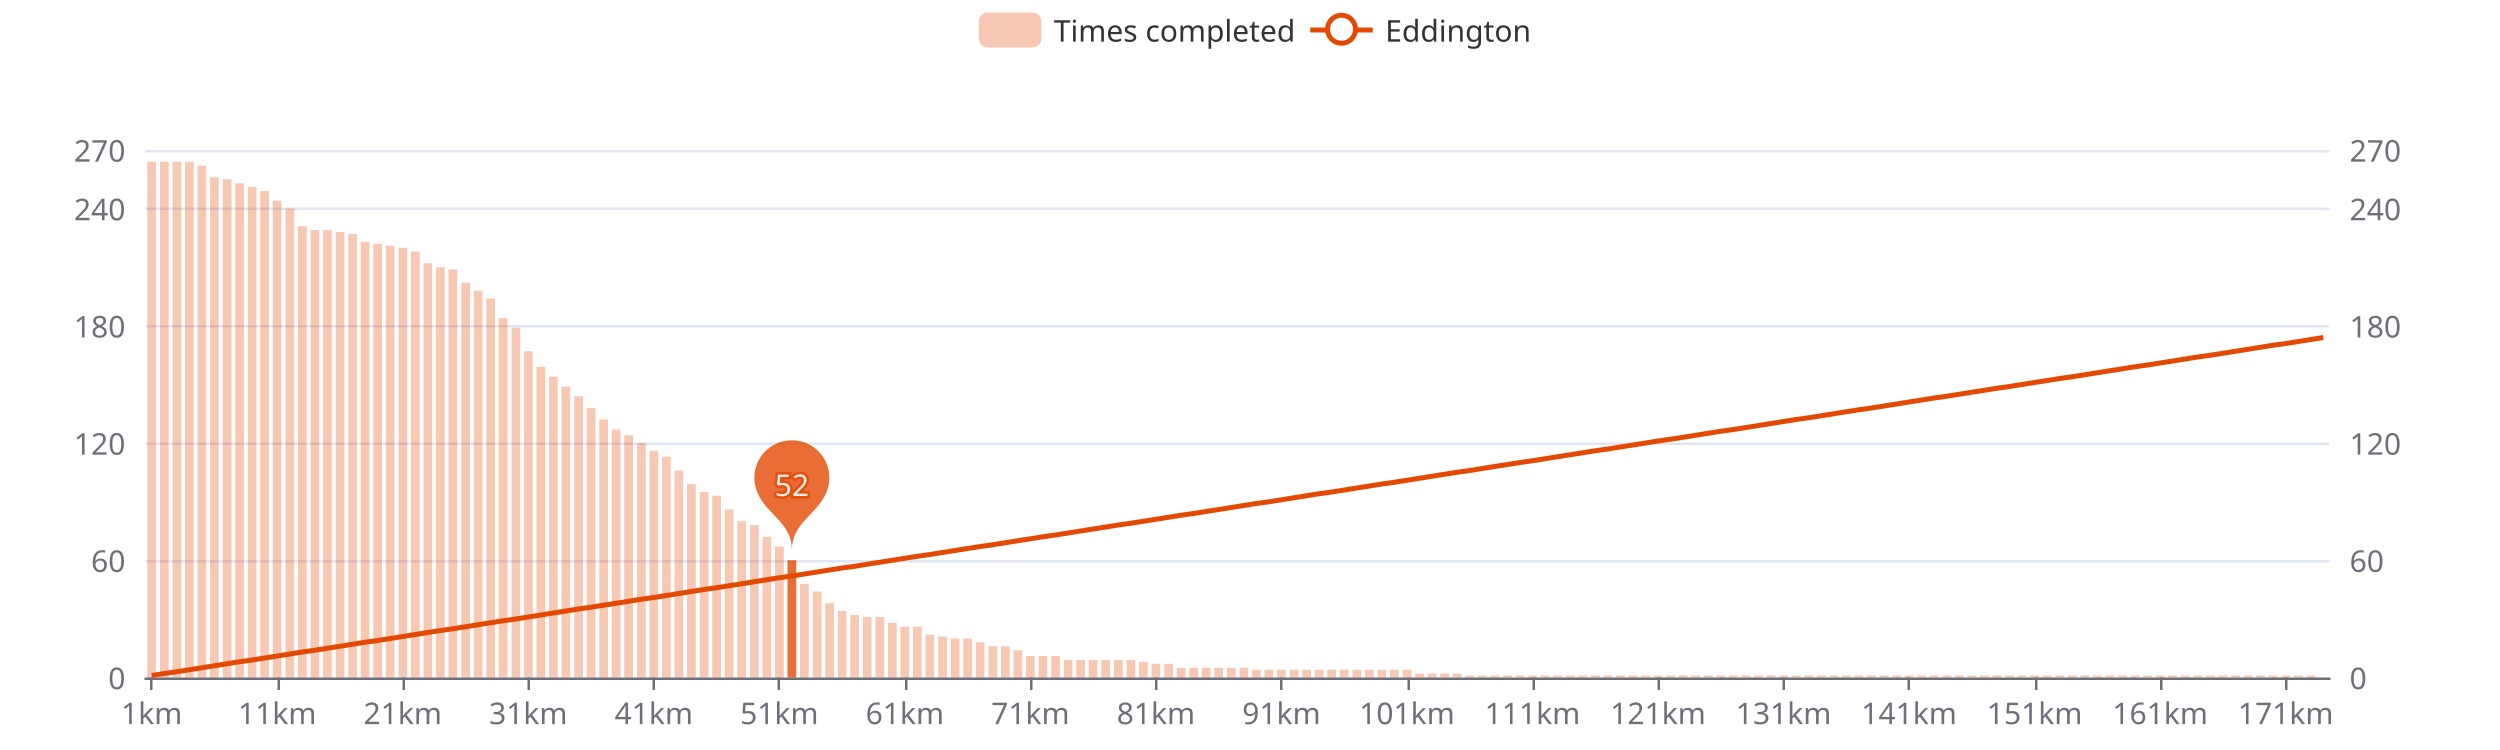
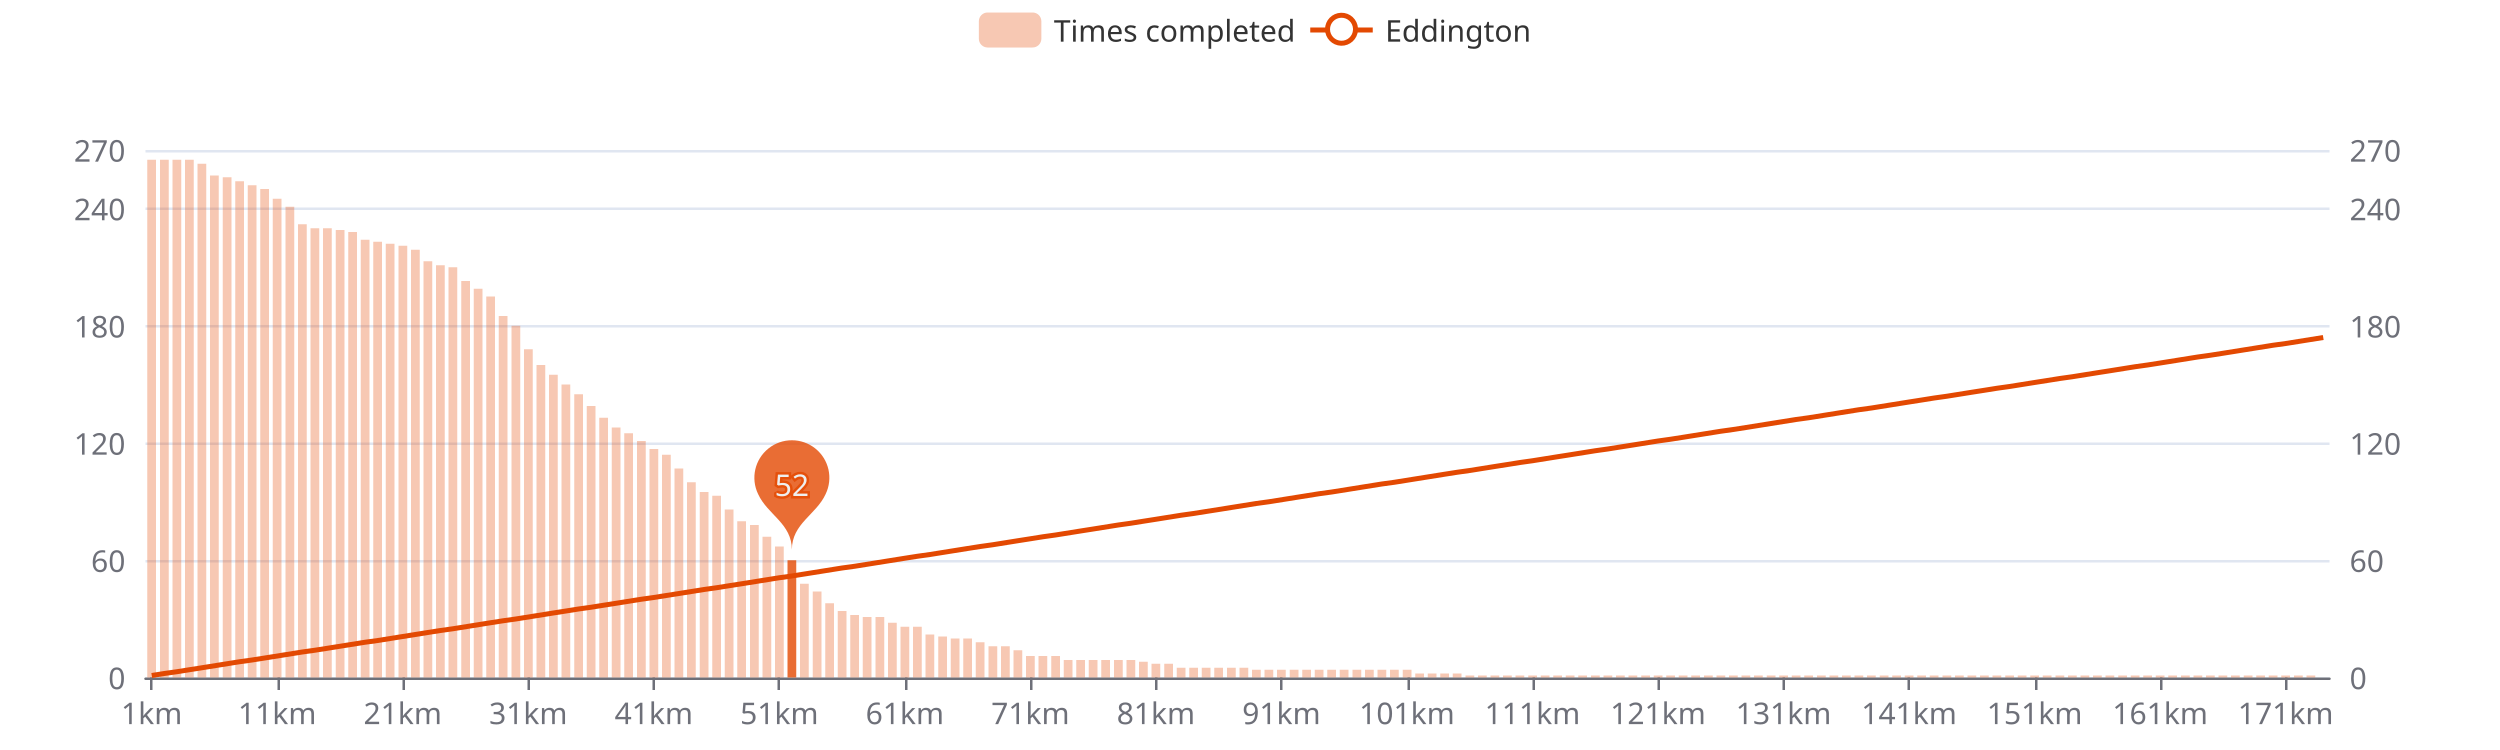
<svg xmlns="http://www.w3.org/2000/svg" width="1000" height="300" version="1.1" baseProfile="full" viewBox="0 0 1000 300">
  <rect width="1000" height="300" x="0" y="0" id="0" fill="#ffffff" />
  <path d="M58.2 271.5L931.8 271.5" fill="none" stroke="#E0E6F1" />
  <path d="M58.2 224.5L931.8 224.5" fill="none" stroke="#E0E6F1" />
  <path d="M58.2 177.5L931.8 177.5" fill="none" stroke="#E0E6F1" />
  <path d="M58.2 130.5L931.8 130.5" fill="none" stroke="#E0E6F1" />
  <path d="M58.2 83.5L931.8 83.5" fill="none" stroke="#E0E6F1" />
  <path d="M58.2 60.5L931.8 60.5" fill="none" stroke="#E0E6F1" />
  <path d="M58.2 271.5L931.8 271.5" fill="none" stroke="#6E7079" stroke-linecap="round" />
  <path d="M60.5 271L60.5 276" fill="none" stroke="#6E7079" />
  <path d="M111.5 271L111.5 276" fill="none" stroke="#6E7079" />
  <path d="M161.5 271L161.5 276" fill="none" stroke="#6E7079" />
  <path d="M211.5 271L211.5 276" fill="none" stroke="#6E7079" />
  <path d="M261.5 271L261.5 276" fill="none" stroke="#6E7079" />
  <path d="M311.5 271L311.5 276" fill="none" stroke="#6E7079" />
  <path d="M362.5 271L362.5 276" fill="none" stroke="#6E7079" />
  <path d="M412.5 271L412.5 276" fill="none" stroke="#6E7079" />
  <path d="M462.5 271L462.5 276" fill="none" stroke="#6E7079" />
  <path d="M512.5 271L512.5 276" fill="none" stroke="#6E7079" />
  <path d="M563.5 271L563.5 276" fill="none" stroke="#6E7079" />
  <path d="M613.5 271L613.5 276" fill="none" stroke="#6E7079" />
  <path d="M663.5 271L663.5 276" fill="none" stroke="#6E7079" />
  <path d="M713.5 271L713.5 276" fill="none" stroke="#6E7079" />
  <path d="M763.5 271L763.5 276" fill="none" stroke="#6E7079" />
  <path d="M814.5 271L814.5 276" fill="none" stroke="#6E7079" />
  <path d="M864.5 271L864.5 276" fill="none" stroke="#6E7079" />
  <path d="M914.5 271L914.5 276" fill="none" stroke="#6E7079" />
  <text dominant-baseline="central" text-anchor="end" style="font-size:12px;font-family:sans-serif;" transform="translate(50.16 271)" fill="#6E7079">0</text>
  <text dominant-baseline="central" text-anchor="end" style="font-size:12px;font-family:sans-serif;" transform="translate(50.16 224.1111)" fill="#6E7079">60</text>
  <text dominant-baseline="central" text-anchor="end" style="font-size:12px;font-family:sans-serif;" transform="translate(50.16 177.2222)" fill="#6E7079">120</text>
  <text dominant-baseline="central" text-anchor="end" style="font-size:12px;font-family:sans-serif;" transform="translate(50.16 130.3333)" fill="#6E7079">180</text>
  <text dominant-baseline="central" text-anchor="end" style="font-size:12px;font-family:sans-serif;" transform="translate(50.16 83.4444)" fill="#6E7079">240</text>
  <text dominant-baseline="central" text-anchor="end" style="font-size:12px;font-family:sans-serif;" transform="translate(50.16 60)" fill="#6E7079">270</text>
  <text dominant-baseline="central" text-anchor="start" style="font-size:12px;font-family:sans-serif;" transform="translate(939.84 271)" fill="#6E7079">0</text>
  <text dominant-baseline="central" text-anchor="start" style="font-size:12px;font-family:sans-serif;" transform="translate(939.84 224.1111)" fill="#6E7079">60</text>
  <text dominant-baseline="central" text-anchor="start" style="font-size:12px;font-family:sans-serif;" transform="translate(939.84 177.2222)" fill="#6E7079">120</text>
  <text dominant-baseline="central" text-anchor="start" style="font-size:12px;font-family:sans-serif;" transform="translate(939.84 130.3333)" fill="#6E7079">180</text>
  <text dominant-baseline="central" text-anchor="start" style="font-size:12px;font-family:sans-serif;" transform="translate(939.84 83.4444)" fill="#6E7079">240</text>
  <text dominant-baseline="central" text-anchor="start" style="font-size:12px;font-family:sans-serif;" transform="translate(939.84 60)" fill="#6E7079">270</text>
  <text dominant-baseline="central" text-anchor="middle" style="font-size:12px;font-family:sans-serif;" y="6" transform="translate(60.6706 279)" fill="#6E7079">1km</text>
  <text dominant-baseline="central" text-anchor="middle" style="font-size:12px;font-family:sans-serif;" y="6" transform="translate(110.8821 279)" fill="#6E7079">11km</text>
  <text dominant-baseline="central" text-anchor="middle" style="font-size:12px;font-family:sans-serif;" y="6" transform="translate(161.0936 279)" fill="#6E7079">21km</text>
  <text dominant-baseline="central" text-anchor="middle" style="font-size:12px;font-family:sans-serif;" y="6" transform="translate(211.3051 279)" fill="#6E7079">31km</text>
  <text dominant-baseline="central" text-anchor="middle" style="font-size:12px;font-family:sans-serif;" y="6" transform="translate(261.5166 279)" fill="#6E7079">41km</text>
  <text dominant-baseline="central" text-anchor="middle" style="font-size:12px;font-family:sans-serif;" y="6" transform="translate(311.728 279)" fill="#6E7079">51km</text>
  <text dominant-baseline="central" text-anchor="middle" style="font-size:12px;font-family:sans-serif;" y="6" transform="translate(361.9395 279)" fill="#6E7079">61km</text>
  <text dominant-baseline="central" text-anchor="middle" style="font-size:12px;font-family:sans-serif;" y="6" transform="translate(412.151 279)" fill="#6E7079">71km</text>
  <text dominant-baseline="central" text-anchor="middle" style="font-size:12px;font-family:sans-serif;" y="6" transform="translate(462.3625 279)" fill="#6E7079">81km</text>
  <text dominant-baseline="central" text-anchor="middle" style="font-size:12px;font-family:sans-serif;" y="6" transform="translate(512.574 279)" fill="#6E7079">91km</text>
  <text dominant-baseline="central" text-anchor="middle" style="font-size:12px;font-family:sans-serif;" y="6" transform="translate(562.7855 279)" fill="#6E7079">101km</text>
  <text dominant-baseline="central" text-anchor="middle" style="font-size:12px;font-family:sans-serif;" y="6" transform="translate(612.997 279)" fill="#6E7079">111km</text>
  <text dominant-baseline="central" text-anchor="middle" style="font-size:12px;font-family:sans-serif;" y="6" transform="translate(663.2085 279)" fill="#6E7079">121km</text>
  <text dominant-baseline="central" text-anchor="middle" style="font-size:12px;font-family:sans-serif;" y="6" transform="translate(713.42 279)" fill="#6E7079">131km</text>
  <text dominant-baseline="central" text-anchor="middle" style="font-size:12px;font-family:sans-serif;" y="6" transform="translate(763.6315 279)" fill="#6E7079">141km</text>
  <text dominant-baseline="central" text-anchor="middle" style="font-size:12px;font-family:sans-serif;" y="6" transform="translate(813.843 279)" fill="#6E7079">151km</text>
  <text dominant-baseline="central" text-anchor="middle" style="font-size:12px;font-family:sans-serif;" y="6" transform="translate(864.0545 279)" fill="#6E7079">161km</text>
  <text dominant-baseline="central" text-anchor="middle" style="font-size:12px;font-family:sans-serif;" y="6" transform="translate(914.266 279)" fill="#6E7079">171km</text>
-   <path d="M58.9 271l3.5 0l0 -206.3l-3.5 0Z" fill="rgb(227,73,2)" fill-opacity="0.3" />
-   <path d="M64 271l3.5 0l0 -206.3l-3.5 0Z" fill="rgb(227,73,2)" fill-opacity="0.3" />
-   <path d="M69 271l3.5 0l0 -206.3l-3.5 0Z" fill="rgb(227,73,2)" fill-opacity="0.3" />
-   <path d="M74 271l3.5 0l0 -206.3l-3.5 0Z" fill="rgb(227,73,2)" fill-opacity="0.3" />
-   <path d="M79 271l3.5 0l0 -204.7l-3.5 0Z" fill="rgb(227,73,2)" fill-opacity="0.3" />
-   <path d="M84 271l3.5 0l0 -200.1l-3.5 0Z" fill="rgb(227,73,2)" fill-opacity="0.3" />
-   <path d="M89.1 271l3.5 0l0 -199.3l-3.5 0Z" fill="rgb(227,73,2)" fill-opacity="0.3" />
-   <path d="M94.1 271l3.5 0l0 -197.7l-3.5 0Z" fill="rgb(227,73,2)" fill-opacity="0.3" />
-   <path d="M99.1 271l3.5 0l0 -196.2l-3.5 0Z" fill="rgb(227,73,2)" fill-opacity="0.3" />
-   <path d="M104.1 271l3.5 0l0 -194.6l-3.5 0Z" fill="rgb(227,73,2)" fill-opacity="0.3" />
-   <path d="M109.1 271l3.5 0l0 -190.7l-3.5 0Z" fill="rgb(227,73,2)" fill-opacity="0.3" />
-   <path d="M114.2 271l3.5 0l0 -187.6l-3.5 0Z" fill="rgb(227,73,2)" fill-opacity="0.3" />
-   <path d="M119.2 271l3.5 0l0 -180.5l-3.5 0Z" fill="rgb(227,73,2)" fill-opacity="0.3" />
-   <path d="M124.2 271l3.5 0l0 -179l-3.5 0Z" fill="rgb(227,73,2)" fill-opacity="0.3" />
-   <path d="M129.2 271l3.5 0l0 -179l-3.5 0Z" fill="rgb(227,73,2)" fill-opacity="0.3" />
-   <path d="M134.3 271l3.5 0l0 -178.2l-3.5 0Z" fill="rgb(227,73,2)" fill-opacity="0.3" />
-   <path d="M139.3 271l3.5 0l0 -177.4l-3.5 0Z" fill="rgb(227,73,2)" fill-opacity="0.3" />
-   <path d="M144.3 271l3.5 0l0 -174.3l-3.5 0Z" fill="rgb(227,73,2)" fill-opacity="0.3" />
-   <path d="M149.3 271l3.5 0l0 -173.5l-3.5 0Z" fill="rgb(227,73,2)" fill-opacity="0.3" />
-   <path d="M154.3 271l3.5 0l0 -172.7l-3.5 0Z" fill="rgb(227,73,2)" fill-opacity="0.3" />
-   <path d="M159.4 271l3.5 0l0 -171.9l-3.5 0Z" fill="rgb(227,73,2)" fill-opacity="0.3" />
-   <path d="M164.4 271l3.5 0l0 -170.4l-3.5 0Z" fill="rgb(227,73,2)" fill-opacity="0.3" />
-   <path d="M169.4 271l3.5 0l0 -165.7l-3.5 0Z" fill="rgb(227,73,2)" fill-opacity="0.3" />
-   <path d="M174.4 271l3.5 0l0 -164.1l-3.5 0Z" fill="rgb(227,73,2)" fill-opacity="0.3" />
-   <path d="M179.4 271l3.5 0l0 -163.3l-3.5 0Z" fill="rgb(227,73,2)" fill-opacity="0.3" />
-   <path d="M184.5 271l3.5 0l0 -157.9l-3.5 0Z" fill="rgb(227,73,2)" fill-opacity="0.3" />
-   <path d="M189.5 271l3.5 0l0 -154.7l-3.5 0Z" fill="rgb(227,73,2)" fill-opacity="0.3" />
-   <path d="M194.5 271l3.5 0l0 -151.6l-3.5 0Z" fill="rgb(227,73,2)" fill-opacity="0.3" />
-   <path d="M199.5 271l3.5 0l0 -143.8l-3.5 0Z" fill="rgb(227,73,2)" fill-opacity="0.3" />
-   <path d="M204.6 271l3.5 0l0 -139.9l-3.5 0Z" fill="rgb(227,73,2)" fill-opacity="0.3" />
-   <path d="M209.6 271l3.5 0l0 -130.5l-3.5 0Z" fill="rgb(227,73,2)" fill-opacity="0.3" />
-   <path d="M214.6 271l3.5 0l0 -124.3l-3.5 0Z" fill="rgb(227,73,2)" fill-opacity="0.3" />
-   <path d="M219.6 271l3.5 0l0 -120.3l-3.5 0Z" fill="rgb(227,73,2)" fill-opacity="0.3" />
-   <path d="M224.6 271l3.5 0l0 -116.4l-3.5 0Z" fill="rgb(227,73,2)" fill-opacity="0.3" />
-   <path d="M229.7 271l3.5 0l0 -112.5l-3.5 0Z" fill="rgb(227,73,2)" fill-opacity="0.3" />
-   <path d="M234.7 271l3.5 0l0 -107.8l-3.5 0Z" fill="rgb(227,73,2)" fill-opacity="0.3" />
-   <path d="M239.7 271l3.5 0l0 -103.2l-3.5 0Z" fill="rgb(227,73,2)" fill-opacity="0.3" />
-   <path d="M244.7 271l3.5 0l0 -99.2l-3.5 0Z" fill="rgb(227,73,2)" fill-opacity="0.3" />
-   <path d="M249.7 271l3.5 0l0 -96.9l-3.5 0Z" fill="rgb(227,73,2)" fill-opacity="0.3" />
-   <path d="M254.8 271l3.5 0l0 -93.8l-3.5 0Z" fill="rgb(227,73,2)" fill-opacity="0.3" />
-   <path d="M259.8 271l3.5 0l0 -90.7l-3.5 0Z" fill="rgb(227,73,2)" fill-opacity="0.3" />
-   <path d="M264.8 271l3.5 0l0 -88.3l-3.5 0Z" fill="rgb(227,73,2)" fill-opacity="0.3" />
-   <path d="M269.8 271l3.5 0l0 -82.8l-3.5 0Z" fill="rgb(227,73,2)" fill-opacity="0.3" />
-   <path d="M274.8 271l3.5 0l0 -77.4l-3.5 0Z" fill="rgb(227,73,2)" fill-opacity="0.3" />
+   <path d="M58.9 271l3.5 0l0 -207.1l-3.5 0Z" fill="rgb(227,73,2)" fill-opacity="0.3" />
+   <path d="M64 271l3.5 0l0 -207.1l-3.5 0Z" fill="rgb(227,73,2)" fill-opacity="0.3" />
+   <path d="M69 271l3.5 0l0 -207.1l-3.5 0Z" fill="rgb(227,73,2)" fill-opacity="0.3" />
+   <path d="M74 271l3.5 0l0 -207.1l-3.5 0Z" fill="rgb(227,73,2)" fill-opacity="0.3" />
+   <path d="M79 271l3.5 0l0 -205.5l-3.5 0Z" fill="rgb(227,73,2)" fill-opacity="0.3" />
+   <path d="M84 271l3.5 0l0 -200.8l-3.5 0Z" fill="rgb(227,73,2)" fill-opacity="0.3" />
+   <path d="M89.1 271l3.5 0l0 -200.1l-3.5 0Z" fill="rgb(227,73,2)" fill-opacity="0.3" />
+   <path d="M94.1 271l3.5 0l0 -198.5l-3.5 0Z" fill="rgb(227,73,2)" fill-opacity="0.3" />
+   <path d="M99.1 271l3.5 0l0 -196.9l-3.5 0Z" fill="rgb(227,73,2)" fill-opacity="0.3" />
+   <path d="M104.1 271l3.5 0l0 -195.4l-3.5 0Z" fill="rgb(227,73,2)" fill-opacity="0.3" />
+   <path d="M109.1 271l3.5 0l0 -191.5l-3.5 0Z" fill="rgb(227,73,2)" fill-opacity="0.3" />
+   <path d="M114.2 271l3.5 0l0 -188.3l-3.5 0Z" fill="rgb(227,73,2)" fill-opacity="0.3" />
+   <path d="M119.2 271l3.5 0l0 -181.3l-3.5 0Z" fill="rgb(227,73,2)" fill-opacity="0.3" />
+   <path d="M124.2 271l3.5 0l0 -179.7l-3.5 0Z" fill="rgb(227,73,2)" fill-opacity="0.3" />
+   <path d="M129.2 271l3.5 0l0 -179.7l-3.5 0Z" fill="rgb(227,73,2)" fill-opacity="0.3" />
+   <path d="M134.3 271l3.5 0l0 -179l-3.5 0Z" fill="rgb(227,73,2)" fill-opacity="0.3" />
+   <path d="M139.3 271l3.5 0l0 -178.2l-3.5 0Z" fill="rgb(227,73,2)" fill-opacity="0.3" />
+   <path d="M144.3 271l3.5 0l0 -175.1l-3.5 0Z" fill="rgb(227,73,2)" fill-opacity="0.3" />
+   <path d="M149.3 271l3.5 0l0 -174.3l-3.5 0Z" fill="rgb(227,73,2)" fill-opacity="0.3" />
+   <path d="M154.3 271l3.5 0l0 -173.5l-3.5 0Z" fill="rgb(227,73,2)" fill-opacity="0.3" />
+   <path d="M159.4 271l3.5 0l0 -172.7l-3.5 0Z" fill="rgb(227,73,2)" fill-opacity="0.3" />
+   <path d="M164.4 271l3.5 0l0 -171.1l-3.5 0Z" fill="rgb(227,73,2)" fill-opacity="0.3" />
+   <path d="M169.4 271l3.5 0l0 -166.5l-3.5 0Z" fill="rgb(227,73,2)" fill-opacity="0.3" />
+   <path d="M174.4 271l3.5 0l0 -164.9l-3.5 0Z" fill="rgb(227,73,2)" fill-opacity="0.3" />
+   <path d="M179.4 271l3.5 0l0 -164.1l-3.5 0Z" fill="rgb(227,73,2)" fill-opacity="0.3" />
+   <path d="M184.5 271l3.5 0l0 -158.6l-3.5 0Z" fill="rgb(227,73,2)" fill-opacity="0.3" />
+   <path d="M189.5 271l3.5 0l0 -155.5l-3.5 0Z" fill="rgb(227,73,2)" fill-opacity="0.3" />
+   <path d="M194.5 271l3.5 0l0 -152.4l-3.5 0Z" fill="rgb(227,73,2)" fill-opacity="0.3" />
+   <path d="M199.5 271l3.5 0l0 -144.6l-3.5 0Z" fill="rgb(227,73,2)" fill-opacity="0.3" />
+   <path d="M204.6 271l3.5 0l0 -140.7l-3.5 0Z" fill="rgb(227,73,2)" fill-opacity="0.3" />
+   <path d="M209.6 271l3.5 0l0 -131.3l-3.5 0Z" fill="rgb(227,73,2)" fill-opacity="0.3" />
+   <path d="M214.6 271l3.5 0l0 -125l-3.5 0Z" fill="rgb(227,73,2)" fill-opacity="0.3" />
+   <path d="M219.6 271l3.5 0l0 -121.1l-3.5 0Z" fill="rgb(227,73,2)" fill-opacity="0.3" />
+   <path d="M224.6 271l3.5 0l0 -117.2l-3.5 0Z" fill="rgb(227,73,2)" fill-opacity="0.3" />
+   <path d="M229.7 271l3.5 0l0 -113.3l-3.5 0Z" fill="rgb(227,73,2)" fill-opacity="0.3" />
+   <path d="M234.7 271l3.5 0l0 -108.6l-3.5 0Z" fill="rgb(227,73,2)" fill-opacity="0.3" />
+   <path d="M239.7 271l3.5 0l0 -103.9l-3.5 0Z" fill="rgb(227,73,2)" fill-opacity="0.3" />
+   <path d="M244.7 271l3.5 0l0 -100l-3.5 0Z" fill="rgb(227,73,2)" fill-opacity="0.3" />
+   <path d="M249.7 271l3.5 0l0 -97.7l-3.5 0Z" fill="rgb(227,73,2)" fill-opacity="0.3" />
+   <path d="M254.8 271l3.5 0l0 -94.6l-3.5 0Z" fill="rgb(227,73,2)" fill-opacity="0.3" />
+   <path d="M259.8 271l3.5 0l0 -91.4l-3.5 0Z" fill="rgb(227,73,2)" fill-opacity="0.3" />
+   <path d="M264.8 271l3.5 0l0 -89.1l-3.5 0Z" fill="rgb(227,73,2)" fill-opacity="0.3" />
+   <path d="M269.8 271l3.5 0l0 -83.6l-3.5 0Z" fill="rgb(227,73,2)" fill-opacity="0.3" />
+   <path d="M274.8 271l3.5 0l0 -78.1l-3.5 0Z" fill="rgb(227,73,2)" fill-opacity="0.3" />
  <path d="M279.9 271l3.5 0l0 -74.2l-3.5 0Z" fill="rgb(227,73,2)" fill-opacity="0.3" />
  <path d="M284.9 271l3.5 0l0 -72.7l-3.5 0Z" fill="rgb(227,73,2)" fill-opacity="0.3" />
  <path d="M289.9 271l3.5 0l0 -67.2l-3.5 0Z" fill="rgb(227,73,2)" fill-opacity="0.3" />
  <path d="M294.9 271l3.5 0l0 -62.5l-3.5 0Z" fill="rgb(227,73,2)" fill-opacity="0.3" />
  <path d="M300 271l3.5 0l0 -61l-3.5 0Z" fill="rgb(227,73,2)" fill-opacity="0.3" />
  <path d="M305 271l3.5 0l0 -56.3l-3.5 0Z" fill="rgb(227,73,2)" fill-opacity="0.3" />
  <path d="M310 271l3.5 0l0 -52.4l-3.5 0Z" fill="rgb(227,73,2)" fill-opacity="0.3" />
  <path d="M315 271l3.5 0l0 -46.9l-3.5 0Z" fill="rgb(227,73,2)" fill-opacity="0.8" />
  <path d="M320 271l3.5 0l0 -37.5l-3.5 0Z" fill="rgb(227,73,2)" fill-opacity="0.3" />
  <path d="M325.1 271l3.5 0l0 -34.4l-3.5 0Z" fill="rgb(227,73,2)" fill-opacity="0.3" />
  <path d="M330.1 271l3.5 0l0 -29.7l-3.5 0Z" fill="rgb(227,73,2)" fill-opacity="0.3" />
  <path d="M335.1 271l3.5 0l0 -26.6l-3.5 0Z" fill="rgb(227,73,2)" fill-opacity="0.3" />
  <path d="M340.1 271l3.5 0l0 -25l-3.5 0Z" fill="rgb(227,73,2)" fill-opacity="0.3" />
  <path d="M345.1 271l3.5 0l0 -24.2l-3.5 0Z" fill="rgb(227,73,2)" fill-opacity="0.3" />
  <path d="M350.2 271l3.5 0l0 -24.2l-3.5 0Z" fill="rgb(227,73,2)" fill-opacity="0.3" />
  <path d="M355.2 271l3.5 0l0 -21.9l-3.5 0Z" fill="rgb(227,73,2)" fill-opacity="0.3" />
  <path d="M360.2 271l3.5 0l0 -20.3l-3.5 0Z" fill="rgb(227,73,2)" fill-opacity="0.3" />
  <path d="M365.2 271l3.5 0l0 -20.3l-3.5 0Z" fill="rgb(227,73,2)" fill-opacity="0.3" />
  <path d="M370.2 271l3.5 0l0 -17.2l-3.5 0Z" fill="rgb(227,73,2)" fill-opacity="0.3" />
  <path d="M375.3 271l3.5 0l0 -16.4l-3.5 0Z" fill="rgb(227,73,2)" fill-opacity="0.3" />
  <path d="M380.3 271l3.5 0l0 -15.6l-3.5 0Z" fill="rgb(227,73,2)" fill-opacity="0.3" />
  <path d="M385.3 271l3.5 0l0 -15.6l-3.5 0Z" fill="rgb(227,73,2)" fill-opacity="0.3" />
  <path d="M390.3 271l3.5 0l0 -14.1l-3.5 0Z" fill="rgb(227,73,2)" fill-opacity="0.3" />
  <path d="M395.4 271l3.5 0l0 -12.5l-3.5 0Z" fill="rgb(227,73,2)" fill-opacity="0.3" />
  <path d="M400.4 271l3.5 0l0 -12.5l-3.5 0Z" fill="rgb(227,73,2)" fill-opacity="0.3" />
  <path d="M405.4 271l3.5 0l0 -10.9l-3.5 0Z" fill="rgb(227,73,2)" fill-opacity="0.3" />
  <path d="M410.4 271l3.5 0l0 -8.6l-3.5 0Z" fill="rgb(227,73,2)" fill-opacity="0.3" />
  <path d="M415.4 271l3.5 0l0 -8.6l-3.5 0Z" fill="rgb(227,73,2)" fill-opacity="0.3" />
  <path d="M420.5 271l3.5 0l0 -8.6l-3.5 0Z" fill="rgb(227,73,2)" fill-opacity="0.3" />
  <path d="M425.5 271l3.5 0l0 -7l-3.5 0Z" fill="rgb(227,73,2)" fill-opacity="0.3" />
  <path d="M430.5 271l3.5 0l0 -7l-3.5 0Z" fill="rgb(227,73,2)" fill-opacity="0.3" />
  <path d="M435.5 271l3.5 0l0 -7l-3.5 0Z" fill="rgb(227,73,2)" fill-opacity="0.3" />
  <path d="M440.5 271l3.5 0l0 -7l-3.5 0Z" fill="rgb(227,73,2)" fill-opacity="0.3" />
  <path d="M445.6 271l3.5 0l0 -7l-3.5 0Z" fill="rgb(227,73,2)" fill-opacity="0.3" />
  <path d="M450.6 271l3.5 0l0 -7l-3.5 0Z" fill="rgb(227,73,2)" fill-opacity="0.3" />
  <path d="M455.6 271l3.5 0l0 -6.3l-3.5 0Z" fill="rgb(227,73,2)" fill-opacity="0.3" />
  <path d="M460.6 271l3.5 0l0 -5.5l-3.5 0Z" fill="rgb(227,73,2)" fill-opacity="0.3" />
  <path d="M465.7 271l3.5 0l0 -5.5l-3.5 0Z" fill="rgb(227,73,2)" fill-opacity="0.3" />
  <path d="M470.7 271l3.5 0l0 -3.9l-3.5 0Z" fill="rgb(227,73,2)" fill-opacity="0.3" />
  <path d="M475.7 271l3.5 0l0 -3.9l-3.5 0Z" fill="rgb(227,73,2)" fill-opacity="0.3" />
  <path d="M480.7 271l3.5 0l0 -3.9l-3.5 0Z" fill="rgb(227,73,2)" fill-opacity="0.3" />
  <path d="M485.7 271l3.5 0l0 -3.9l-3.5 0Z" fill="rgb(227,73,2)" fill-opacity="0.3" />
  <path d="M490.8 271l3.5 0l0 -3.9l-3.5 0Z" fill="rgb(227,73,2)" fill-opacity="0.3" />
  <path d="M495.8 271l3.5 0l0 -3.9l-3.5 0Z" fill="rgb(227,73,2)" fill-opacity="0.3" />
  <path d="M500.8 271l3.5 0l0 -3.1l-3.5 0Z" fill="rgb(227,73,2)" fill-opacity="0.3" />
  <path d="M505.8 271l3.5 0l0 -3.1l-3.5 0Z" fill="rgb(227,73,2)" fill-opacity="0.3" />
  <path d="M510.8 271l3.5 0l0 -3.1l-3.5 0Z" fill="rgb(227,73,2)" fill-opacity="0.3" />
  <path d="M515.9 271l3.5 0l0 -3.1l-3.5 0Z" fill="rgb(227,73,2)" fill-opacity="0.3" />
  <path d="M520.9 271l3.5 0l0 -3.1l-3.5 0Z" fill="rgb(227,73,2)" fill-opacity="0.3" />
  <path d="M525.9 271l3.5 0l0 -3.1l-3.5 0Z" fill="rgb(227,73,2)" fill-opacity="0.3" />
  <path d="M530.9 271l3.5 0l0 -3.1l-3.5 0Z" fill="rgb(227,73,2)" fill-opacity="0.3" />
  <path d="M535.9 271l3.5 0l0 -3.1l-3.5 0Z" fill="rgb(227,73,2)" fill-opacity="0.3" />
  <path d="M541 271l3.5 0l0 -3.1l-3.5 0Z" fill="rgb(227,73,2)" fill-opacity="0.3" />
  <path d="M546 271l3.5 0l0 -3.1l-3.5 0Z" fill="rgb(227,73,2)" fill-opacity="0.3" />
  <path d="M551 271l3.5 0l0 -3.1l-3.5 0Z" fill="rgb(227,73,2)" fill-opacity="0.3" />
  <path d="M556 271l3.5 0l0 -3.1l-3.5 0Z" fill="rgb(227,73,2)" fill-opacity="0.3" />
  <path d="M561.1 271l3.5 0l0 -3.1l-3.5 0Z" fill="rgb(227,73,2)" fill-opacity="0.3" />
  <path d="M566.1 271l3.5 0l0 -1.6l-3.5 0Z" fill="rgb(227,73,2)" fill-opacity="0.3" />
  <path d="M571.1 271l3.5 0l0 -1.6l-3.5 0Z" fill="rgb(227,73,2)" fill-opacity="0.3" />
  <path d="M576.1 271l3.5 0l0 -1.6l-3.5 0Z" fill="rgb(227,73,2)" fill-opacity="0.3" />
  <path d="M581.1 271l3.5 0l0 -1.6l-3.5 0Z" fill="rgb(227,73,2)" fill-opacity="0.3" />
  <path d="M586.2 271l3.5 0l0 -0.8l-3.5 0Z" fill="rgb(227,73,2)" fill-opacity="0.3" />
  <path d="M591.2 271l3.5 0l0 -0.8l-3.5 0Z" fill="rgb(227,73,2)" fill-opacity="0.3" />
  <path d="M596.2 271l3.5 0l0 -0.8l-3.5 0Z" fill="rgb(227,73,2)" fill-opacity="0.3" />
  <path d="M601.2 271l3.5 0l0 -0.8l-3.5 0Z" fill="rgb(227,73,2)" fill-opacity="0.3" />
  <path d="M606.2 271l3.5 0l0 -0.8l-3.5 0Z" fill="rgb(227,73,2)" fill-opacity="0.3" />
  <path d="M611.3 271l3.5 0l0 -0.8l-3.5 0Z" fill="rgb(227,73,2)" fill-opacity="0.3" />
  <path d="M616.3 271l3.5 0l0 -0.8l-3.5 0Z" fill="rgb(227,73,2)" fill-opacity="0.3" />
  <path d="M621.3 271l3.5 0l0 -0.8l-3.5 0Z" fill="rgb(227,73,2)" fill-opacity="0.3" />
  <path d="M626.3 271l3.5 0l0 -0.8l-3.5 0Z" fill="rgb(227,73,2)" fill-opacity="0.3" />
  <path d="M631.3 271l3.5 0l0 -0.8l-3.5 0Z" fill="rgb(227,73,2)" fill-opacity="0.3" />
  <path d="M636.4 271l3.5 0l0 -0.8l-3.5 0Z" fill="rgb(227,73,2)" fill-opacity="0.3" />
  <path d="M641.4 271l3.5 0l0 -0.8l-3.5 0Z" fill="rgb(227,73,2)" fill-opacity="0.3" />
  <path d="M646.4 271l3.5 0l0 -0.8l-3.5 0Z" fill="rgb(227,73,2)" fill-opacity="0.3" />
  <path d="M651.4 271l3.5 0l0 -0.8l-3.5 0Z" fill="rgb(227,73,2)" fill-opacity="0.3" />
  <path d="M656.5 271l3.5 0l0 -0.8l-3.5 0Z" fill="rgb(227,73,2)" fill-opacity="0.3" />
  <path d="M661.5 271l3.5 0l0 -0.8l-3.5 0Z" fill="rgb(227,73,2)" fill-opacity="0.3" />
  <path d="M666.5 271l3.5 0l0 -0.8l-3.5 0Z" fill="rgb(227,73,2)" fill-opacity="0.3" />
  <path d="M671.5 271l3.5 0l0 -0.8l-3.5 0Z" fill="rgb(227,73,2)" fill-opacity="0.3" />
  <path d="M676.5 271l3.5 0l0 -0.8l-3.5 0Z" fill="rgb(227,73,2)" fill-opacity="0.3" />
  <path d="M681.6 271l3.5 0l0 -0.8l-3.5 0Z" fill="rgb(227,73,2)" fill-opacity="0.3" />
  <path d="M686.6 271l3.5 0l0 -0.8l-3.5 0Z" fill="rgb(227,73,2)" fill-opacity="0.3" />
  <path d="M691.6 271l3.5 0l0 -0.8l-3.5 0Z" fill="rgb(227,73,2)" fill-opacity="0.3" />
  <path d="M696.6 271l3.5 0l0 -0.8l-3.5 0Z" fill="rgb(227,73,2)" fill-opacity="0.3" />
  <path d="M701.6 271l3.5 0l0 -0.8l-3.5 0Z" fill="rgb(227,73,2)" fill-opacity="0.3" />
  <path d="M706.7 271l3.5 0l0 -0.8l-3.5 0Z" fill="rgb(227,73,2)" fill-opacity="0.3" />
  <path d="M711.7 271l3.5 0l0 -0.8l-3.5 0Z" fill="rgb(227,73,2)" fill-opacity="0.3" />
  <path d="M716.7 271l3.5 0l0 -0.8l-3.5 0Z" fill="rgb(227,73,2)" fill-opacity="0.3" />
  <path d="M721.7 271l3.5 0l0 -0.8l-3.5 0Z" fill="rgb(227,73,2)" fill-opacity="0.3" />
  <path d="M726.8 271l3.5 0l0 -0.8l-3.5 0Z" fill="rgb(227,73,2)" fill-opacity="0.3" />
  <path d="M731.8 271l3.5 0l0 -0.8l-3.5 0Z" fill="rgb(227,73,2)" fill-opacity="0.3" />
  <path d="M736.8 271l3.5 0l0 -0.8l-3.5 0Z" fill="rgb(227,73,2)" fill-opacity="0.3" />
  <path d="M741.8 271l3.5 0l0 -0.8l-3.5 0Z" fill="rgb(227,73,2)" fill-opacity="0.3" />
  <path d="M746.8 271l3.5 0l0 -0.8l-3.5 0Z" fill="rgb(227,73,2)" fill-opacity="0.3" />
  <path d="M751.9 271l3.5 0l0 -0.8l-3.5 0Z" fill="rgb(227,73,2)" fill-opacity="0.3" />
  <path d="M756.9 271l3.5 0l0 -0.8l-3.5 0Z" fill="rgb(227,73,2)" fill-opacity="0.3" />
  <path d="M761.9 271l3.5 0l0 -0.8l-3.5 0Z" fill="rgb(227,73,2)" fill-opacity="0.3" />
  <path d="M766.9 271l3.5 0l0 -0.8l-3.5 0Z" fill="rgb(227,73,2)" fill-opacity="0.3" />
  <path d="M771.9 271l3.5 0l0 -0.8l-3.5 0Z" fill="rgb(227,73,2)" fill-opacity="0.3" />
  <path d="M777 271l3.5 0l0 -0.8l-3.5 0Z" fill="rgb(227,73,2)" fill-opacity="0.3" />
  <path d="M782 271l3.5 0l0 -0.8l-3.5 0Z" fill="rgb(227,73,2)" fill-opacity="0.3" />
  <path d="M787 271l3.5 0l0 -0.8l-3.5 0Z" fill="rgb(227,73,2)" fill-opacity="0.3" />
  <path d="M792 271l3.5 0l0 -0.8l-3.5 0Z" fill="rgb(227,73,2)" fill-opacity="0.3" />
  <path d="M797 271l3.5 0l0 -0.8l-3.5 0Z" fill="rgb(227,73,2)" fill-opacity="0.3" />
  <path d="M802.1 271l3.5 0l0 -0.8l-3.5 0Z" fill="rgb(227,73,2)" fill-opacity="0.3" />
  <path d="M807.1 271l3.5 0l0 -0.8l-3.5 0Z" fill="rgb(227,73,2)" fill-opacity="0.3" />
  <path d="M812.1 271l3.5 0l0 -0.8l-3.5 0Z" fill="rgb(227,73,2)" fill-opacity="0.3" />
  <path d="M817.1 271l3.5 0l0 -0.8l-3.5 0Z" fill="rgb(227,73,2)" fill-opacity="0.3" />
  <path d="M822.2 271l3.5 0l0 -0.8l-3.5 0Z" fill="rgb(227,73,2)" fill-opacity="0.3" />
  <path d="M827.2 271l3.5 0l0 -0.8l-3.5 0Z" fill="rgb(227,73,2)" fill-opacity="0.3" />
  <path d="M832.2 271l3.5 0l0 -0.8l-3.5 0Z" fill="rgb(227,73,2)" fill-opacity="0.3" />
  <path d="M837.2 271l3.5 0l0 -0.8l-3.5 0Z" fill="rgb(227,73,2)" fill-opacity="0.3" />
  <path d="M842.2 271l3.5 0l0 -0.8l-3.5 0Z" fill="rgb(227,73,2)" fill-opacity="0.3" />
  <path d="M847.3 271l3.5 0l0 -0.8l-3.5 0Z" fill="rgb(227,73,2)" fill-opacity="0.3" />
  <path d="M852.3 271l3.5 0l0 -0.8l-3.5 0Z" fill="rgb(227,73,2)" fill-opacity="0.3" />
  <path d="M857.3 271l3.5 0l0 -0.8l-3.5 0Z" fill="rgb(227,73,2)" fill-opacity="0.3" />
  <path d="M862.3 271l3.5 0l0 -0.8l-3.5 0Z" fill="rgb(227,73,2)" fill-opacity="0.3" />
  <path d="M867.3 271l3.5 0l0 -0.8l-3.5 0Z" fill="rgb(227,73,2)" fill-opacity="0.3" />
  <path d="M872.4 271l3.5 0l0 -0.8l-3.5 0Z" fill="rgb(227,73,2)" fill-opacity="0.3" />
  <path d="M877.4 271l3.5 0l0 -0.8l-3.5 0Z" fill="rgb(227,73,2)" fill-opacity="0.3" />
  <path d="M882.4 271l3.5 0l0 -0.8l-3.5 0Z" fill="rgb(227,73,2)" fill-opacity="0.3" />
  <path d="M887.4 271l3.5 0l0 -0.8l-3.5 0Z" fill="rgb(227,73,2)" fill-opacity="0.3" />
  <path d="M892.4 271l3.5 0l0 -0.8l-3.5 0Z" fill="rgb(227,73,2)" fill-opacity="0.3" />
  <path d="M897.5 271l3.5 0l0 -0.8l-3.5 0Z" fill="rgb(227,73,2)" fill-opacity="0.3" />
  <path d="M902.5 271l3.5 0l0 -0.8l-3.5 0Z" fill="rgb(227,73,2)" fill-opacity="0.3" />
  <path d="M907.5 271l3.5 0l0 -0.8l-3.5 0Z" fill="rgb(227,73,2)" fill-opacity="0.3" />
  <path d="M912.5 271l3.5 0l0 -0.8l-3.5 0Z" fill="rgb(227,73,2)" fill-opacity="0.3" />
  <path d="M917.6 271l3.5 0l0 -0.8l-3.5 0Z" fill="rgb(227,73,2)" fill-opacity="0.3" />
  <path d="M922.6 271l3.5 0l0 -0.8l-3.5 0Z" fill="rgb(227,73,2)" fill-opacity="0.3" />
  <path d="M927.6 271l3.5 0l0 0l-3.5 0Z" fill="rgb(227,73,2)" fill-opacity="0.3" />
  <path d="M-5 -5l226.9 0l0 24l-226.9 0Z" transform="translate(391.54 5)" fill="rgb(0,0,0)" fill-opacity="0" stroke="#ccc" stroke-width="0" />
  <path d="M3.5 0L21.5 0A3.5 3.5 0 0 1 25 3.5L25 10.5A3.5 3.5 0 0 1 21.5 14L3.5 14A3.5 3.5 0 0 1 0 10.5L0 3.5A3.5 3.5 0 0 1 3.5 0" transform="translate(391.54 5)" fill="rgb(227,73,2)" fill-opacity="0.3" />
  <text dominant-baseline="central" text-anchor="start" style="font-size:12px;font-family:sans-serif;" xml:space="preserve" x="30" y="7" transform="translate(391.54 5)" fill="#333">Times completed</text>
  <path d="M0 7L25 7" transform="translate(524.1 5)" fill="#000" stroke="#E34902" stroke-width="2" stroke-linecap="butt" stroke-miterlimit="10" />
  <path d="M18.1 7A5.6 5.6 0 1 1 18.1 6.4A5.6 5.6 0 0 1 18.1 7" transform="translate(524.1 5)" fill="#fff" stroke="#E34902" stroke-width="2" stroke-linecap="butt" stroke-miterlimit="10" />
  <text dominant-baseline="central" text-anchor="start" style="font-size:12px;font-family:sans-serif;" x="30" y="7" transform="translate(524.1 5)" fill="#333">Eddington</text>
  <path d="M-0.54 -0.89A0.6 0.6 0 1 1 0.54 -0.89C0.39 -0.56 0 -0.42 0 0C0 -0.42 -0.39 -0.56 -0.54 -0.89Z" transform="matrix(25,0,0,25,316.7492,219.8926)" fill="rgb(227,73,2)" fill-opacity="0.8" />
  <text dominant-baseline="central" text-anchor="middle" style="font-size:12px;font-family:sans-serif;" transform="translate(316.7492 193.7497)" fill="#eee" stroke="rgb(227,73,2)" stroke-width="2" paint-order="stroke" stroke-opacity="0.8" stroke-miterlimit="2">52</text>
  <g clip-path="url(#zr0-c0)">
    <path d="M60.7 270.2L65.7 269.4L70.7 268.7L75.7 267.9L80.8 267.1L85.8 266.3L90.8 265.5L95.8 264.7L100.8 264L105.9 263.2L110.9 262.4L115.9 261.6L120.9 260.8L125.9 260.1L131 259.3L136 258.5L141 257.7L146 256.9L151.1 256.2L156.1 255.4L161.1 254.6L166.1 253.8L171.1 253L176.2 252.2L181.2 251.5L186.2 250.7L191.2 249.9L196.2 249.1L201.3 248.3L206.3 247.6L211.3 246.8L216.3 246L221.3 245.2L226.4 244.4L231.4 243.6L236.4 242.9L241.4 242.1L246.5 241.3L251.5 240.5L256.5 239.7L261.5 239L266.5 238.2L271.6 237.4L276.6 236.6L281.6 235.8L286.6 235.1L291.6 234.3L296.7 233.5L301.7 232.7L306.7 231.9L311.7 231.1L316.7 230.4L321.8 229.6L326.8 228.8L331.8 228L336.8 227.2L341.9 226.5L346.9 225.7L351.9 224.9L356.9 224.1L361.9 223.3L367 222.5L372 221.8L377 221L382 220.2L387 219.4L392.1 218.6L397.1 217.9L402.1 217.1L407.1 216.3L412.2 215.5L417.2 214.7L422.2 214L427.2 213.2L432.2 212.4L437.3 211.6L442.3 210.8L447.3 210L452.3 209.3L457.3 208.5L462.4 207.7L467.4 206.9L472.4 206.1L477.4 205.4L482.4 204.6L487.5 203.8L492.5 203L497.5 202.2L502.5 201.4L507.6 200.7L512.6 199.9L517.6 199.1L522.6 198.3L527.6 197.5L532.7 196.8L537.7 196L542.7 195.2L547.7 194.4L552.7 193.6L557.8 192.9L562.8 192.1L567.8 191.3L572.8 190.5L577.8 189.7L582.9 188.9L587.9 188.2L592.9 187.4L597.9 186.6L603 185.8L608 185L613 184.3L618 183.5L623 182.7L628.1 181.9L633.1 181.1L638.1 180.3L643.1 179.6L648.1 178.8L653.2 178L658.2 177.2L663.2 176.4L668.2 175.7L673.3 174.9L678.3 174.1L683.3 173.3L688.3 172.5L693.3 171.8L698.4 171L703.4 170.2L708.4 169.4L713.4 168.6L718.4 167.8L723.5 167.1L728.5 166.3L733.5 165.5L738.5 164.7L743.5 163.9L748.6 163.2L753.6 162.4L758.6 161.6L763.6 160.8L768.7 160L773.7 159.2L778.7 158.5L783.7 157.7L788.7 156.9L793.8 156.1L798.8 155.3L803.8 154.6L808.8 153.8L813.8 153L818.9 152.2L823.9 151.4L828.9 150.7L833.9 149.9L838.9 149.1L844 148.3L849 147.5L854 146.7L859 146L864.1 145.2L869.1 144.4L874.1 143.6L879.1 142.8L884.1 142.1L889.2 141.3L894.2 140.5L899.2 139.7L904.2 138.9L909.2 138.1L914.3 137.4L919.3 136.6L924.3 135.8L929.3 135" fill="none" stroke="#E34902" stroke-width="2" stroke-linejoin="bevel" />
  </g>
  <defs>
    <clipPath id="zr0-c0">
      <path d="M57 59l876 0l0 213l-876 0Z" fill="#000" />
    </clipPath>
  </defs>
</svg>
